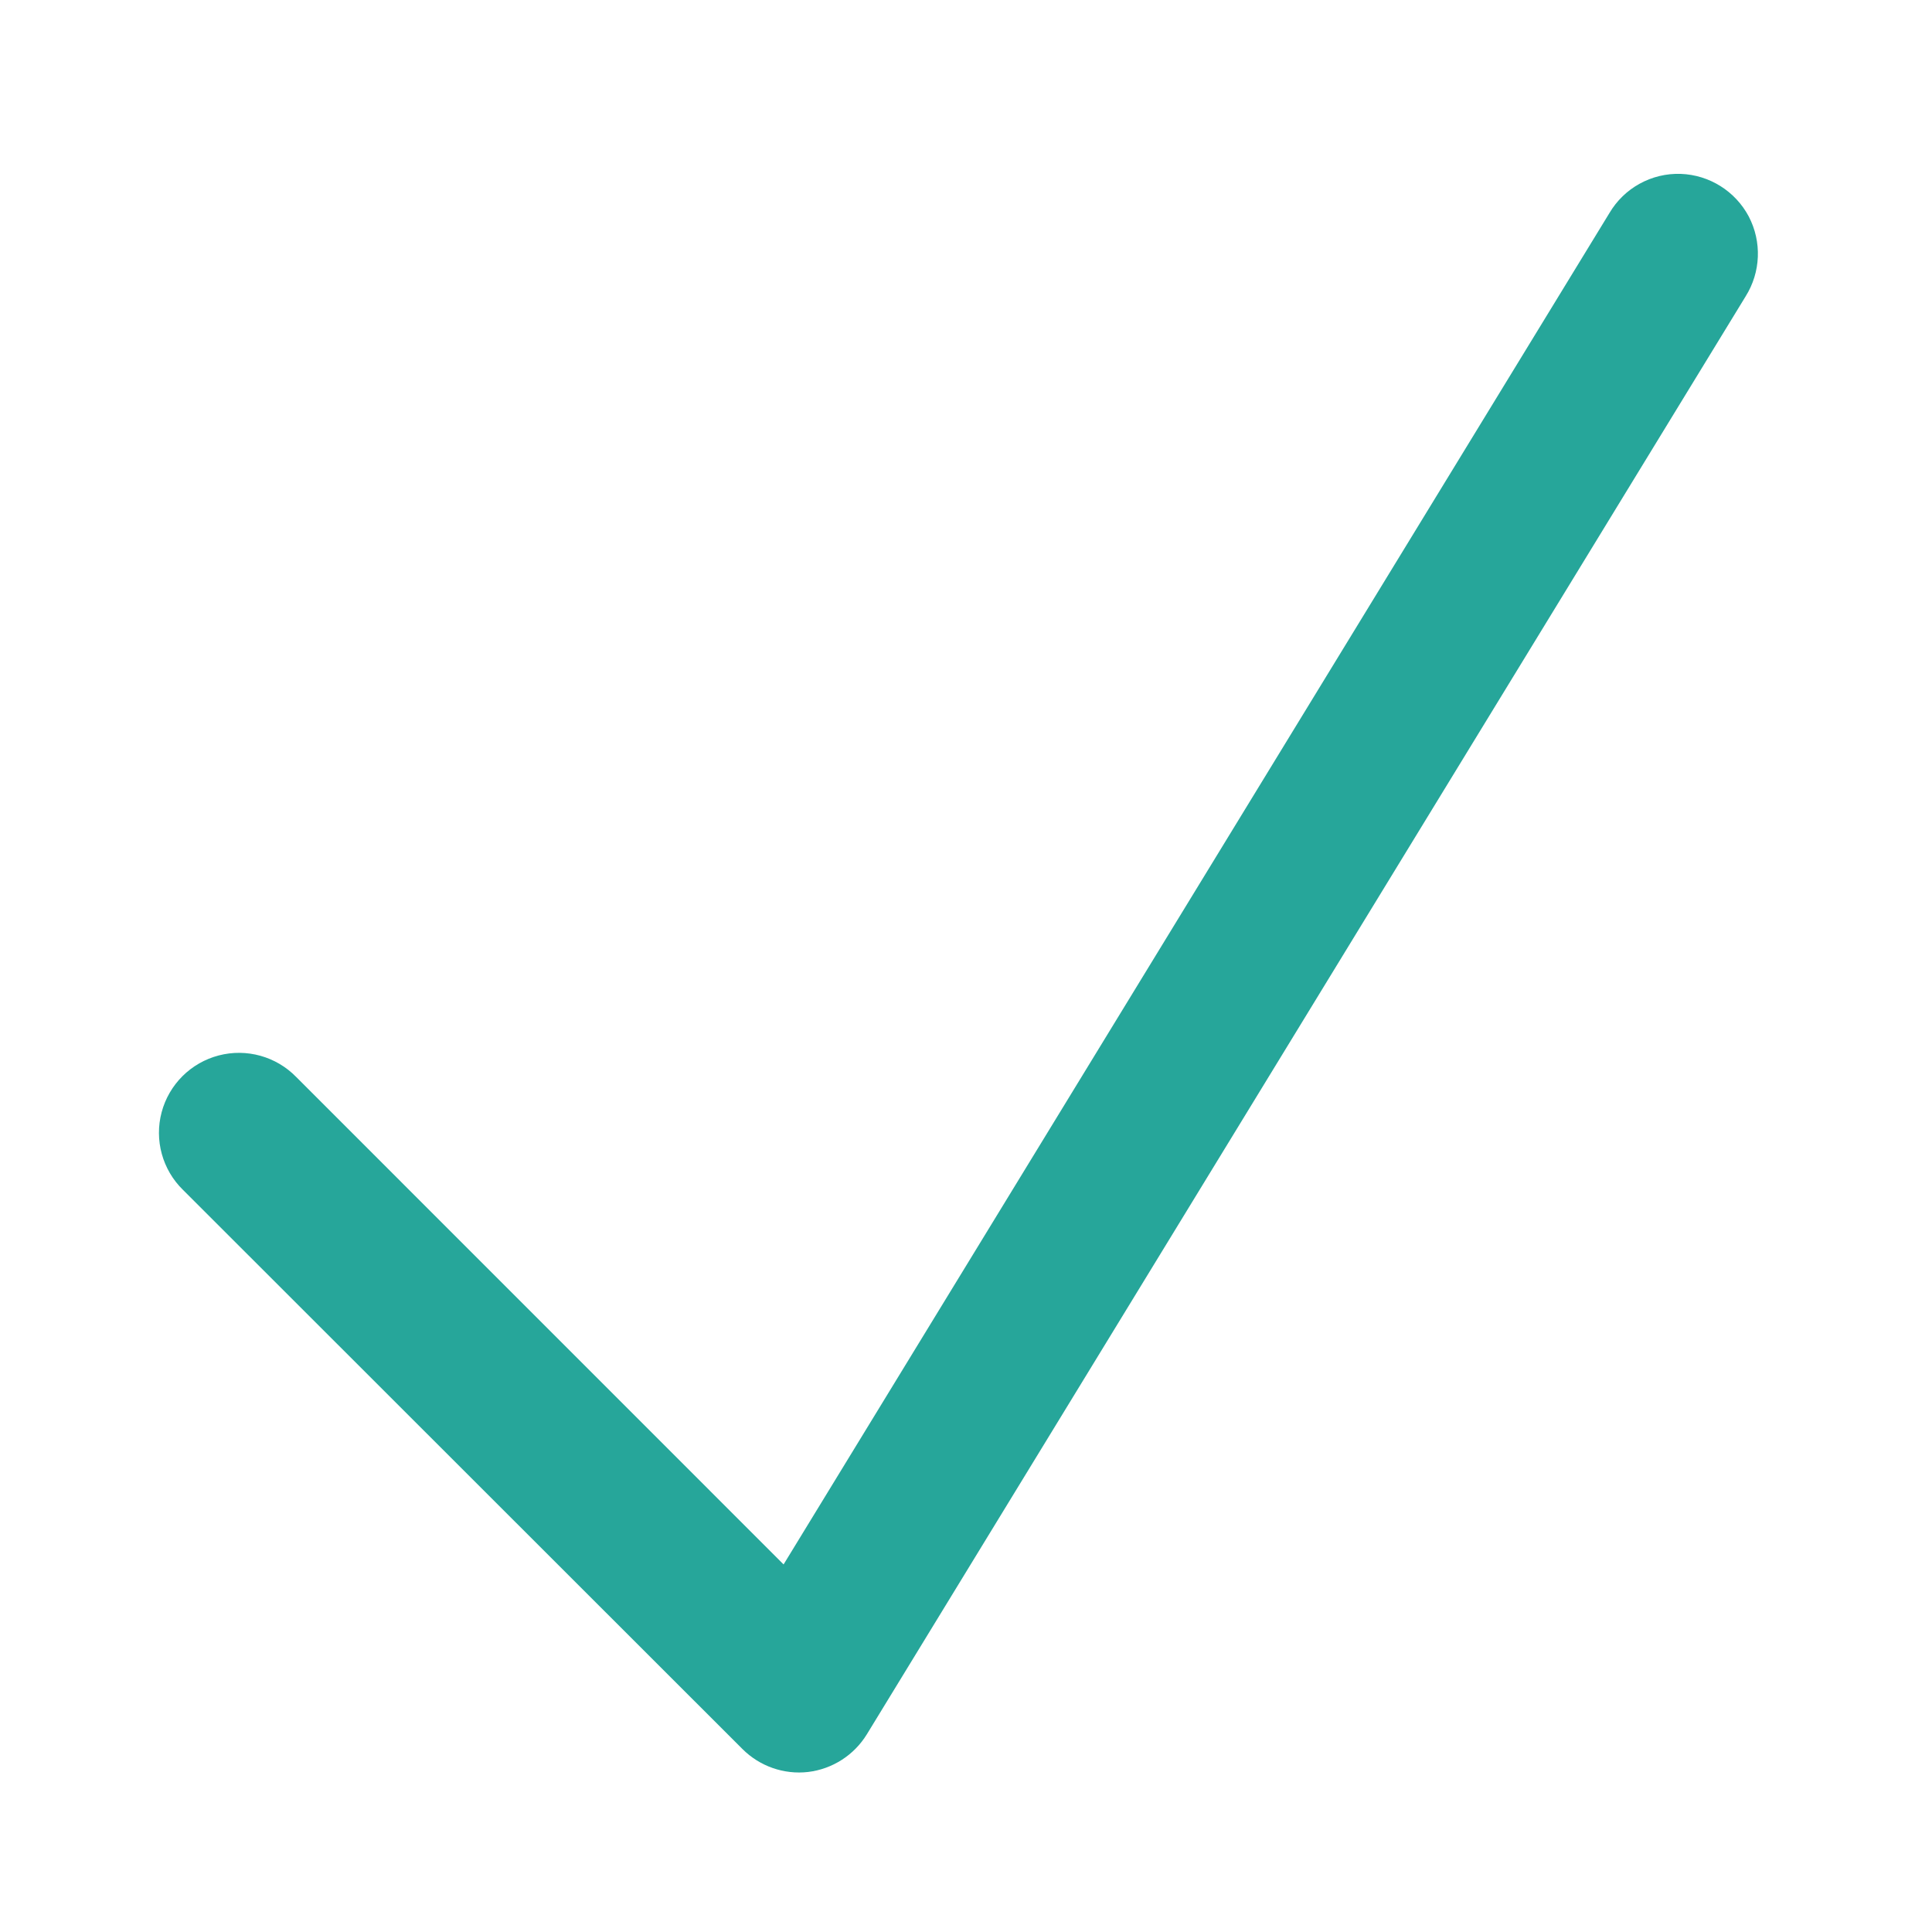
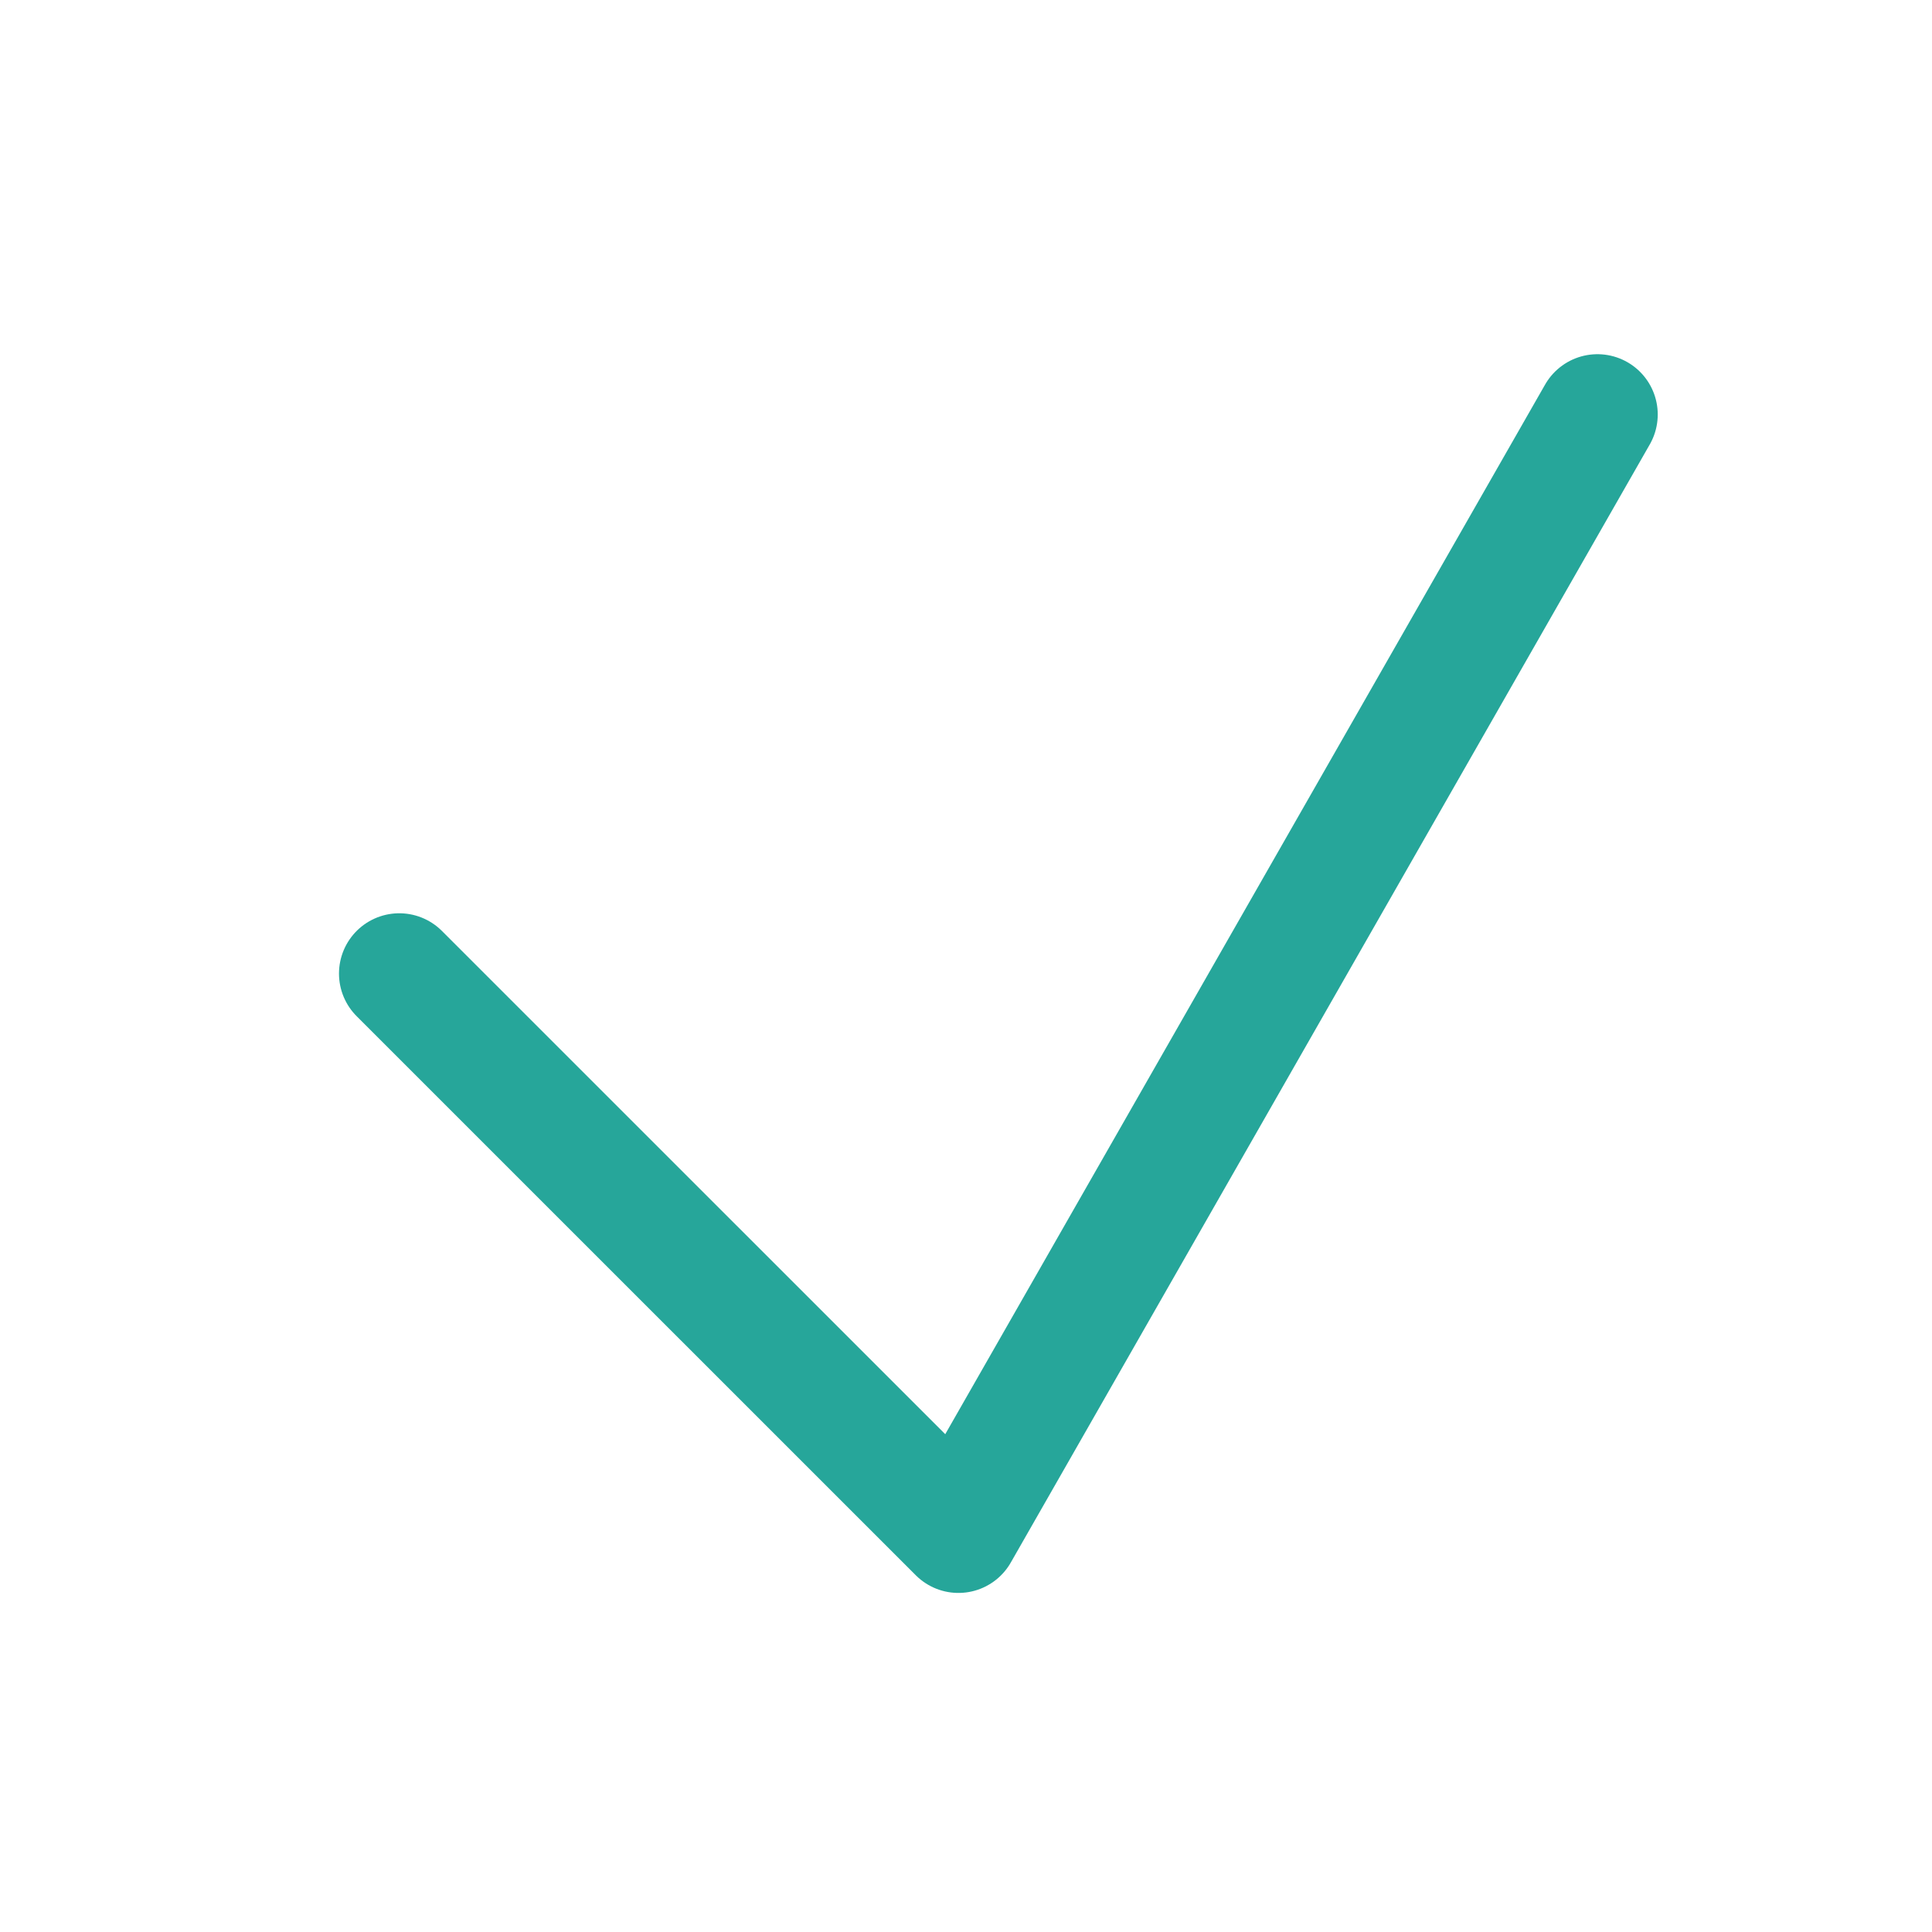
<svg xmlns="http://www.w3.org/2000/svg" width="32" height="32" viewBox="0 0 24 24">
-   <path d="M20.879 2.16a.99.99 0 0 0-.887.488L9.734 19.434 3.68 13.379a.994.994 0 0 0-1.672.437.992.992 0 0 0 .265.965l6.95 6.946c.214.214.515.32.816.285a.996.996 0 0 0 .73-.469l10.915-17.86a.998.998 0 0 0 .039-.995.998.998 0 0 0-.844-.528zm0 0" fill-rule="evenodd" fill="#26a69a" />
+   <path d="M4.96 12.094l6.946 6.945 7.938-13.89" fill="none" stroke-width="1.498" stroke-linecap="round" stroke-linejoin="round" stroke="#26a69a" />
</svg>
